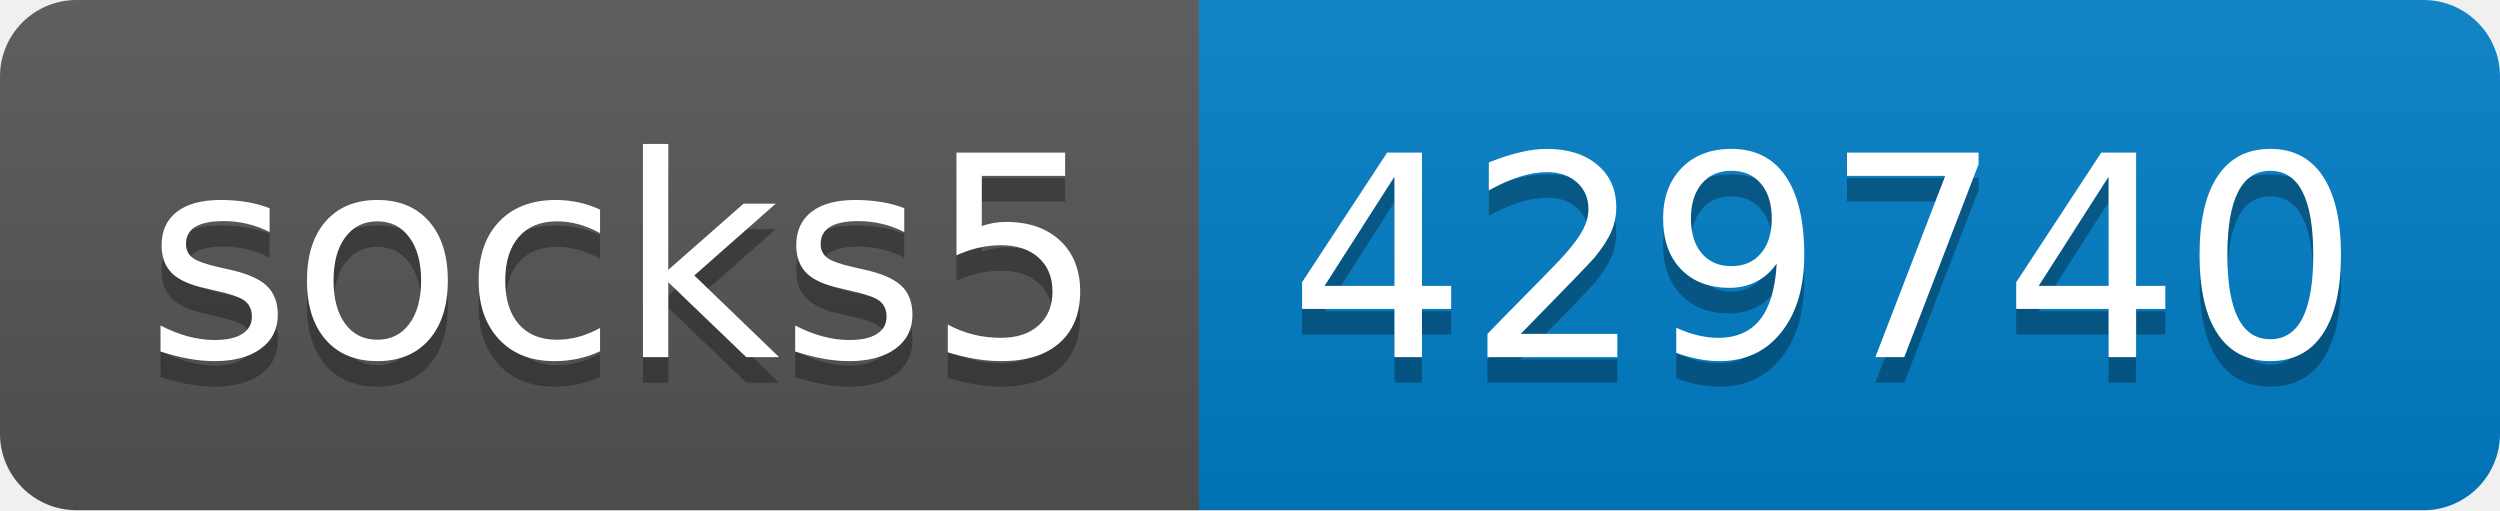
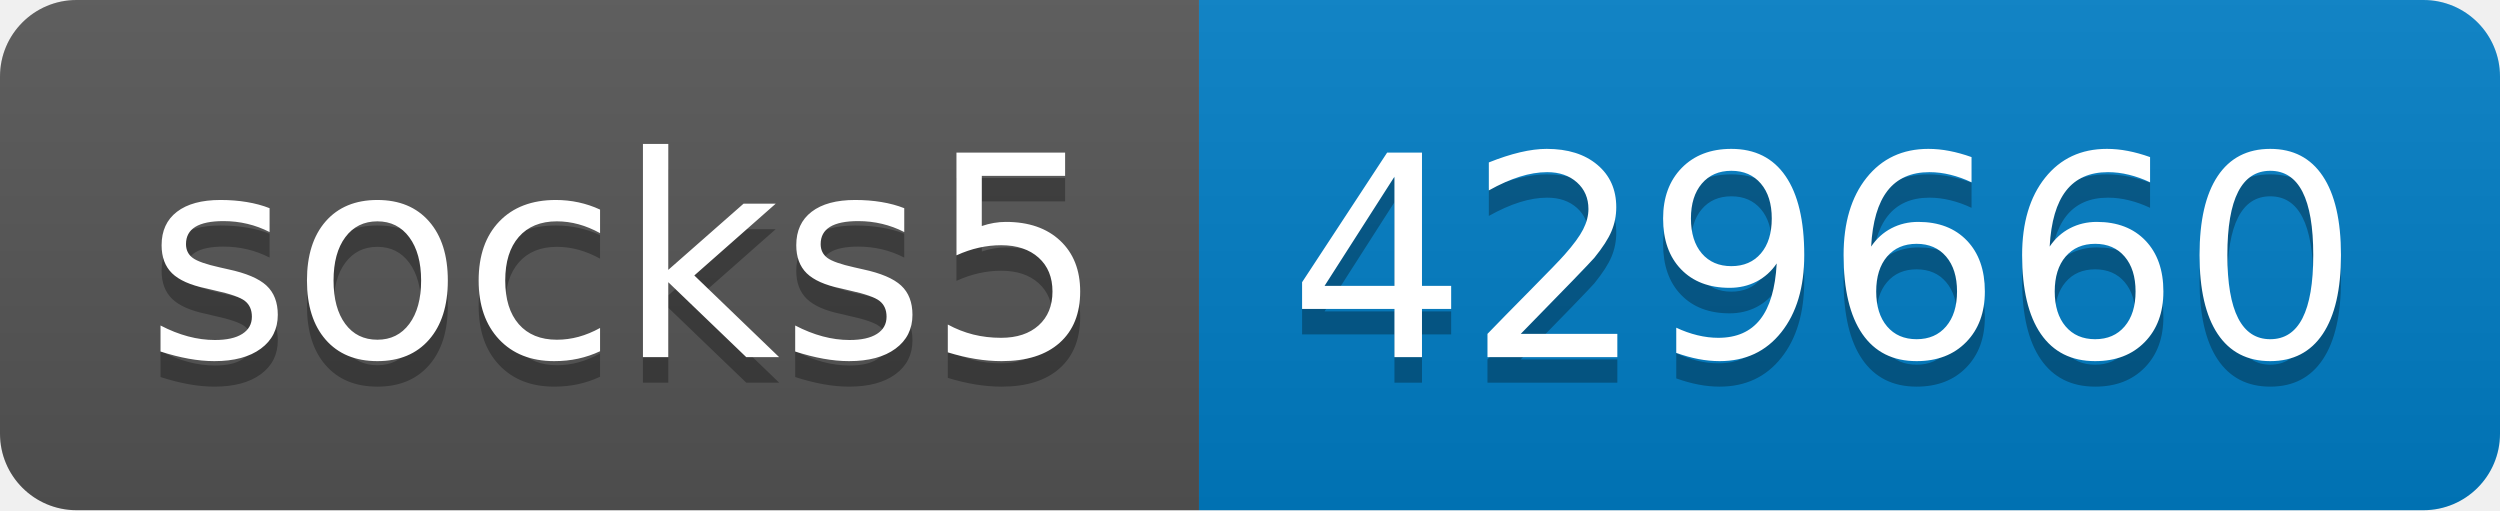
- <svg xmlns="http://www.w3.org/2000/svg" width="98" height="20" role="img" aria-label="socks5: 429740">
+ <svg xmlns="http://www.w3.org/2000/svg" width="98" height="20" role="img" aria-label="socks5: 429660">
  <linearGradient id="s" x2="0" y2="100%">
    <stop offset="0" stop-color="#bbb" stop-opacity=".1" />
    <stop offset="1" stop-opacity=".1" />
  </linearGradient>
  <clipPath id="r">
    <rect width="98" height="20" rx="3" fill="#fff" />
  </clipPath>
  <g clip-path="url(#r)">
    <rect width="47" height="20" fill="#555" />
    <rect x="47" width="51" height="20" fill="#007ec6" />
    <rect width="98" height="20" fill="url(#s)" />
  </g>
  <g fill="#fff" text-anchor="middle" font-family="Verdana,Geneva,DejaVu Sans,sans-serif" text-rendering="geometricPrecision" font-size="110">
    <text aria-hidden="true" x="245" y="150" fill="#010101" fill-opacity=".3" transform="scale(.1)" textLength="370">socks5</text>
    <text x="245" y="140" transform="scale(.1)" fill="#fff" textLength="370">socks5</text>
-     <text aria-hidden="true" x="715" y="150" fill="#010101" fill-opacity=".3" transform="scale(.1)" textLength="410">429740</text>
-     <text x="715" y="140" transform="scale(.1)" fill="#fff" textLength="410">429740</text>
+     <text aria-hidden="true" x="715" y="150" fill="#010101" fill-opacity=".3" transform="scale(.1)" textLength="410">429660</text>
+     <text x="715" y="140" transform="scale(.1)" fill="#fff" textLength="410">429660</text>
  </g>
</svg>
